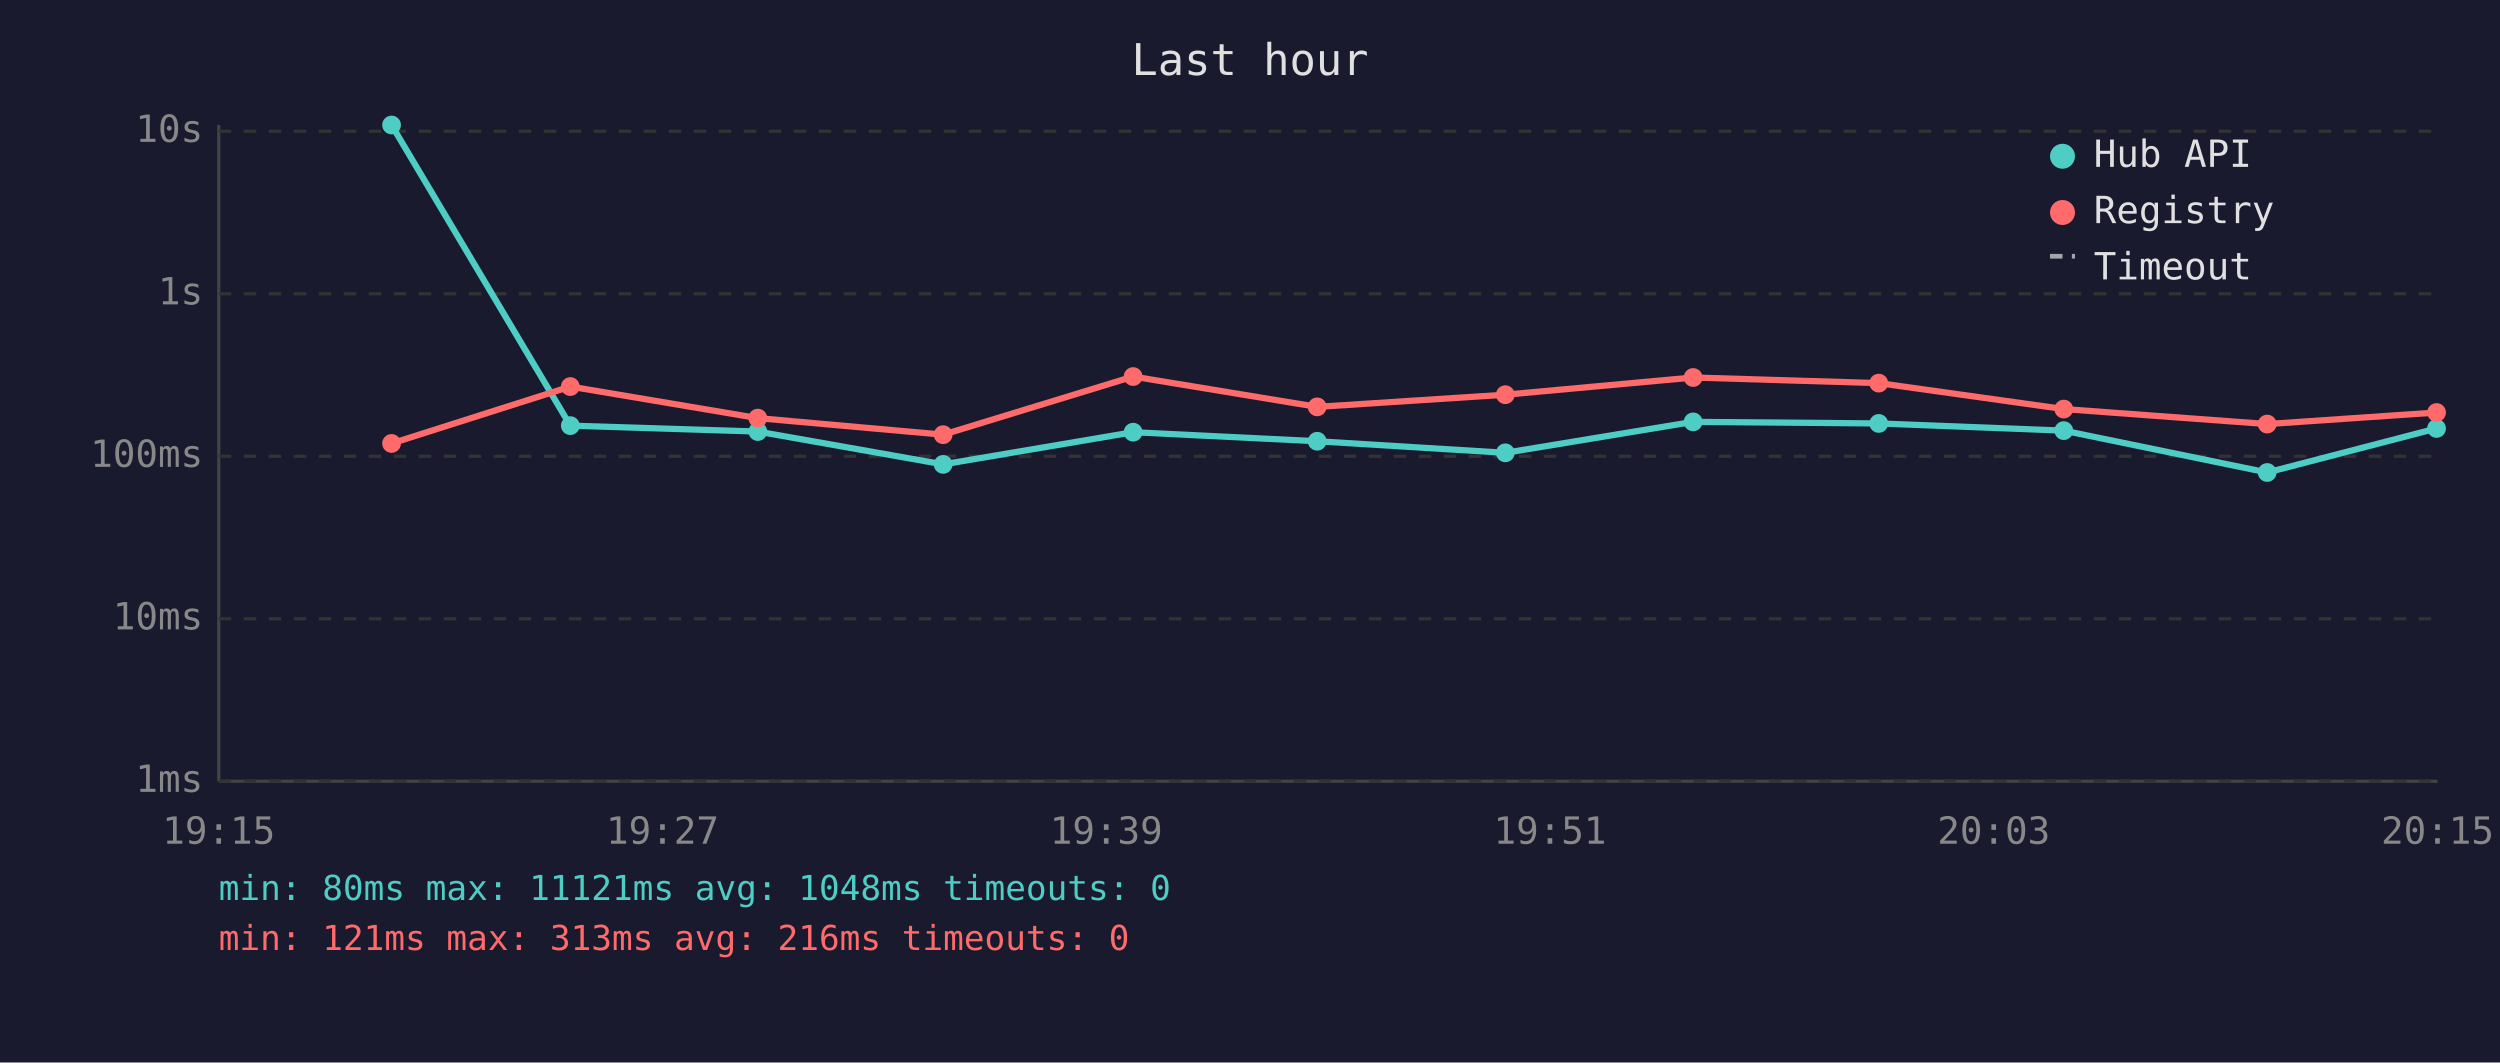
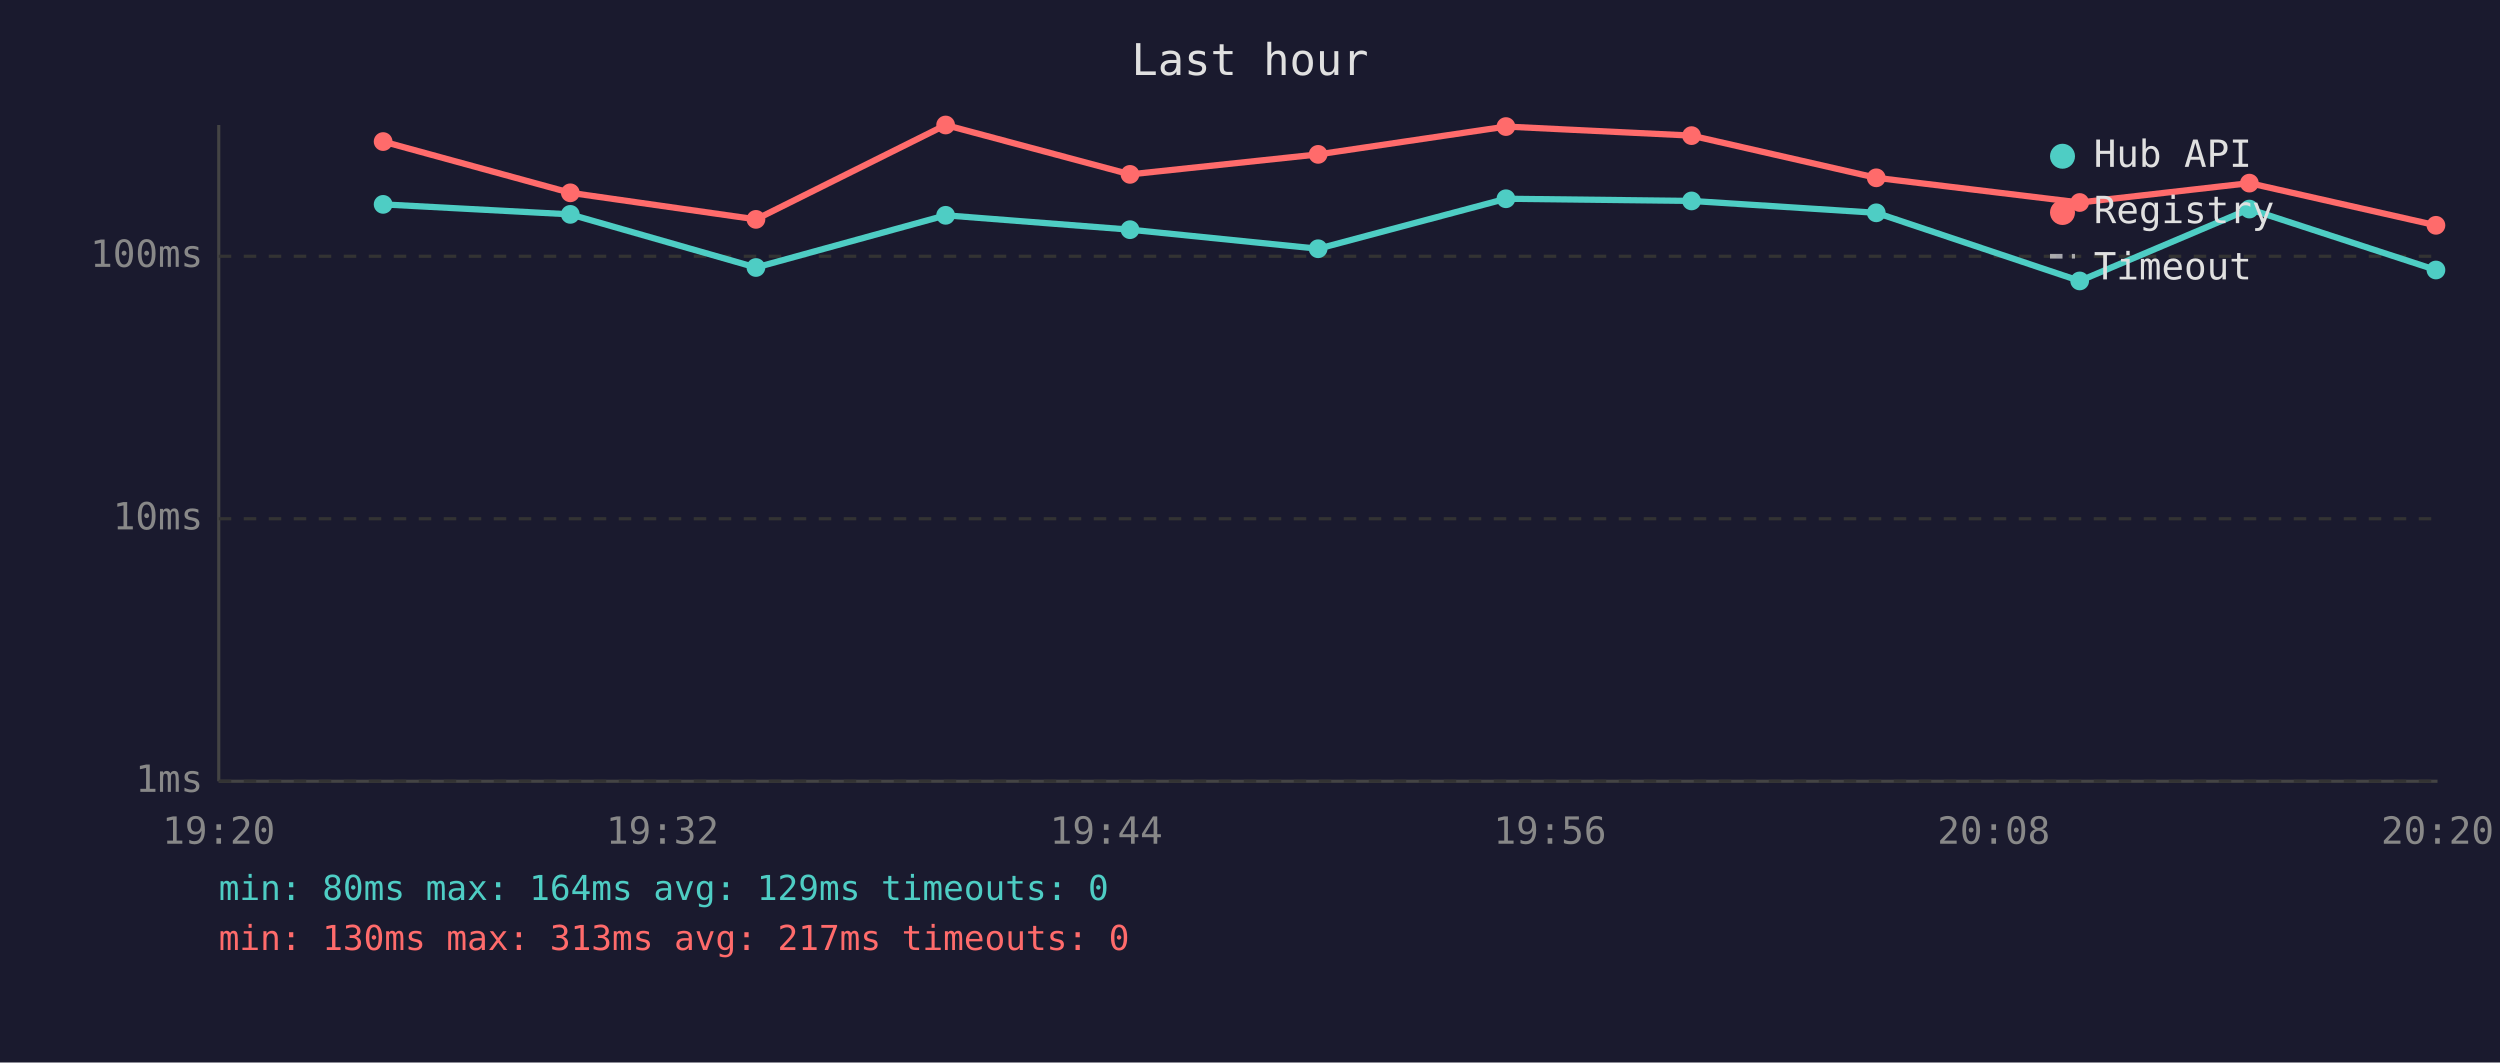
<svg xmlns="http://www.w3.org/2000/svg" viewBox="0 0 800 340" font-family="monospace" font-size="12">
  <rect width="800" height="340" fill="#1a1a2e" />
  <text x="400" y="24" fill="#e0e0e0" font-size="14" text-anchor="middle">Last hour</text>
  <line x1="70" y1="40" x2="70" y2="250" stroke="#444" stroke-width="1" />
  <line x1="70" y1="250" x2="780" y2="250" stroke="#444" stroke-width="1" />
  <line x1="70" y1="250" x2="780" y2="250" stroke="#333" stroke-width="1" stroke-dasharray="4" />
  <text x="65" y="250" fill="#888" text-anchor="end" dominant-baseline="middle">1ms</text>
-   <line x1="70" y1="198" x2="780" y2="198" stroke="#333" stroke-width="1" stroke-dasharray="4" />
-   <text x="65" y="198" fill="#888" text-anchor="end" dominant-baseline="middle">10ms</text>
-   <line x1="70" y1="146" x2="780" y2="146" stroke="#333" stroke-width="1" stroke-dasharray="4" />
-   <text x="65" y="146" fill="#888" text-anchor="end" dominant-baseline="middle">100ms</text>
-   <line x1="70" y1="94" x2="780" y2="94" stroke="#333" stroke-width="1" stroke-dasharray="4" />
-   <text x="65" y="94" fill="#888" text-anchor="end" dominant-baseline="middle">1s</text>
-   <line x1="70" y1="42" x2="780" y2="42" stroke="#333" stroke-width="1" stroke-dasharray="4" />
-   <text x="65" y="42" fill="#888" text-anchor="end" dominant-baseline="middle">10s</text>
-   <text x="70" y="270" fill="#888" text-anchor="middle">19:15</text>
-   <text x="212" y="270" fill="#888" text-anchor="middle">19:27</text>
-   <text x="354" y="270" fill="#888" text-anchor="middle">19:39</text>
-   <text x="496" y="270" fill="#888" text-anchor="middle">19:51</text>
-   <text x="638" y="270" fill="#888" text-anchor="middle">20:03</text>
-   <text x="780" y="270" fill="#888" text-anchor="middle">20:15</text>
-   <polyline points="125.3,40.0 182.5,136.2 242.5,138.1 301.8,148.6 362.6,138.3 421.5,141.2 481.7,144.9 541.8,135.0 601.2,135.5 660.4,137.8 725.5,151.2 779.7,137.1" fill="none" stroke="#4ecdc4" stroke-width="2" opacity="1" />
-   <circle cx="125.3" cy="40.0" r="3" fill="#4ecdc4" />
-   <circle cx="182.5" cy="136.2" r="3" fill="#4ecdc4" />
-   <circle cx="242.5" cy="138.1" r="3" fill="#4ecdc4" />
-   <circle cx="301.8" cy="148.6" r="3" fill="#4ecdc4" />
-   <circle cx="362.6" cy="138.3" r="3" fill="#4ecdc4" />
-   <circle cx="421.5" cy="141.2" r="3" fill="#4ecdc4" />
-   <circle cx="481.7" cy="144.9" r="3" fill="#4ecdc4" />
-   <circle cx="541.8" cy="135.0" r="3" fill="#4ecdc4" />
-   <circle cx="601.2" cy="135.5" r="3" fill="#4ecdc4" />
-   <circle cx="660.4" cy="137.8" r="3" fill="#4ecdc4" />
-   <circle cx="725.5" cy="151.2" r="3" fill="#4ecdc4" />
-   <circle cx="779.7" cy="137.1" r="3" fill="#4ecdc4" />
-   <polyline points="125.3,141.9 182.5,123.7 242.5,133.8 301.8,139.1 362.6,120.5 421.5,130.2 481.7,126.3 541.8,120.8 601.2,122.6 660.4,130.9 725.5,135.7 779.7,132.0" fill="none" stroke="#ff6b6b" stroke-width="2" opacity="1" />
-   <circle cx="125.3" cy="141.9" r="3" fill="#ff6b6b" />
-   <circle cx="182.5" cy="123.7" r="3" fill="#ff6b6b" />
-   <circle cx="242.5" cy="133.8" r="3" fill="#ff6b6b" />
-   <circle cx="301.8" cy="139.1" r="3" fill="#ff6b6b" />
-   <circle cx="362.6" cy="120.5" r="3" fill="#ff6b6b" />
-   <circle cx="421.5" cy="130.2" r="3" fill="#ff6b6b" />
-   <circle cx="481.7" cy="126.3" r="3" fill="#ff6b6b" />
-   <circle cx="541.8" cy="120.8" r="3" fill="#ff6b6b" />
-   <circle cx="601.2" cy="122.6" r="3" fill="#ff6b6b" />
-   <circle cx="660.4" cy="130.9" r="3" fill="#ff6b6b" />
-   <circle cx="725.5" cy="135.7" r="3" fill="#ff6b6b" />
-   <circle cx="779.7" cy="132.0" r="3" fill="#ff6b6b" />
+   <line x1="70" y1="166" x2="780" y2="166" stroke="#333" stroke-width="1" stroke-dasharray="4" />
+   <text x="65" y="166" fill="#888" text-anchor="end" dominant-baseline="middle">10ms</text>
+   <line x1="70" y1="82" x2="780" y2="82" stroke="#333" stroke-width="1" stroke-dasharray="4" />
+   <text x="65" y="82" fill="#888" text-anchor="end" dominant-baseline="middle">100ms</text>
+   <text x="70" y="270" fill="#888" text-anchor="middle">19:20</text>
+   <text x="212" y="270" fill="#888" text-anchor="middle">19:32</text>
+   <text x="354" y="270" fill="#888" text-anchor="middle">19:44</text>
+   <text x="496" y="270" fill="#888" text-anchor="middle">19:56</text>
+   <text x="638" y="270" fill="#888" text-anchor="middle">20:08</text>
+   <text x="780" y="270" fill="#888" text-anchor="middle">20:20</text>
+   <polyline points="122.6,65.4 182.5,68.6 241.9,85.6 302.6,68.9 361.6,73.5 421.8,79.6 481.9,63.6 541.3,64.3 600.4,68.1 665.5,89.9 719.8,66.9 779.5,86.4" fill="none" stroke="#4ecdc4" stroke-width="2" opacity="1" />
+   <circle cx="122.6" cy="65.4" r="3" fill="#4ecdc4" />
+   <circle cx="182.5" cy="68.6" r="3" fill="#4ecdc4" />
+   <circle cx="241.9" cy="85.6" r="3" fill="#4ecdc4" />
+   <circle cx="302.6" cy="68.9" r="3" fill="#4ecdc4" />
+   <circle cx="361.6" cy="73.5" r="3" fill="#4ecdc4" />
+   <circle cx="421.8" cy="79.6" r="3" fill="#4ecdc4" />
+   <circle cx="481.9" cy="63.6" r="3" fill="#4ecdc4" />
+   <circle cx="541.3" cy="64.3" r="3" fill="#4ecdc4" />
+   <circle cx="600.4" cy="68.1" r="3" fill="#4ecdc4" />
+   <circle cx="665.5" cy="89.9" r="3" fill="#4ecdc4" />
+   <circle cx="719.8" cy="66.9" r="3" fill="#4ecdc4" />
+   <circle cx="779.5" cy="86.4" r="3" fill="#4ecdc4" />
+   <polyline points="122.6,45.3 182.5,61.7 241.9,70.2 302.6,40.0 361.6,55.8 421.8,49.4 481.9,40.5 541.3,43.4 600.4,56.9 665.5,64.8 719.8,58.6 779.5,72.1" fill="none" stroke="#ff6b6b" stroke-width="2" opacity="1" />
+   <circle cx="122.6" cy="45.3" r="3" fill="#ff6b6b" />
+   <circle cx="182.5" cy="61.7" r="3" fill="#ff6b6b" />
+   <circle cx="241.9" cy="70.2" r="3" fill="#ff6b6b" />
+   <circle cx="302.6" cy="40.0" r="3" fill="#ff6b6b" />
+   <circle cx="361.6" cy="55.8" r="3" fill="#ff6b6b" />
+   <circle cx="421.8" cy="49.4" r="3" fill="#ff6b6b" />
+   <circle cx="481.9" cy="40.5" r="3" fill="#ff6b6b" />
+   <circle cx="541.3" cy="43.4" r="3" fill="#ff6b6b" />
+   <circle cx="600.4" cy="56.9" r="3" fill="#ff6b6b" />
+   <circle cx="665.5" cy="64.8" r="3" fill="#ff6b6b" />
+   <circle cx="719.8" cy="58.6" r="3" fill="#ff6b6b" />
+   <circle cx="779.5" cy="72.1" r="3" fill="#ff6b6b" />
  <circle cx="660" cy="50" r="4" fill="#4ecdc4" />
  <text x="670" y="50" fill="#e0e0e0" dominant-baseline="middle">Hub API</text>
  <circle cx="660" cy="68" r="4" fill="#ff6b6b" />
  <text x="670" y="68" fill="#e0e0e0" dominant-baseline="middle">Registry</text>
  <line x1="656" y1="82" x2="664" y2="82" stroke="#e0e0e0" stroke-width="1.5" stroke-dasharray="4,3" opacity="0.7" />
  <text x="670" y="86" fill="#e0e0e0" dominant-baseline="middle">Timeout</text>
-   <text x="70" y="288" fill="#4ecdc4" font-size="11">min: 80ms  max: 11121ms  avg: 1048ms  timeouts: 0</text>
-   <text x="70" y="304" fill="#ff6b6b" font-size="11">min: 121ms  max: 313ms  avg: 216ms  timeouts: 0</text>
+   <text x="70" y="288" fill="#4ecdc4" font-size="11">min: 80ms  max: 164ms  avg: 129ms  timeouts: 0</text>
+   <text x="70" y="304" fill="#ff6b6b" font-size="11">min: 130ms  max: 313ms  avg: 217ms  timeouts: 0</text>
</svg>
